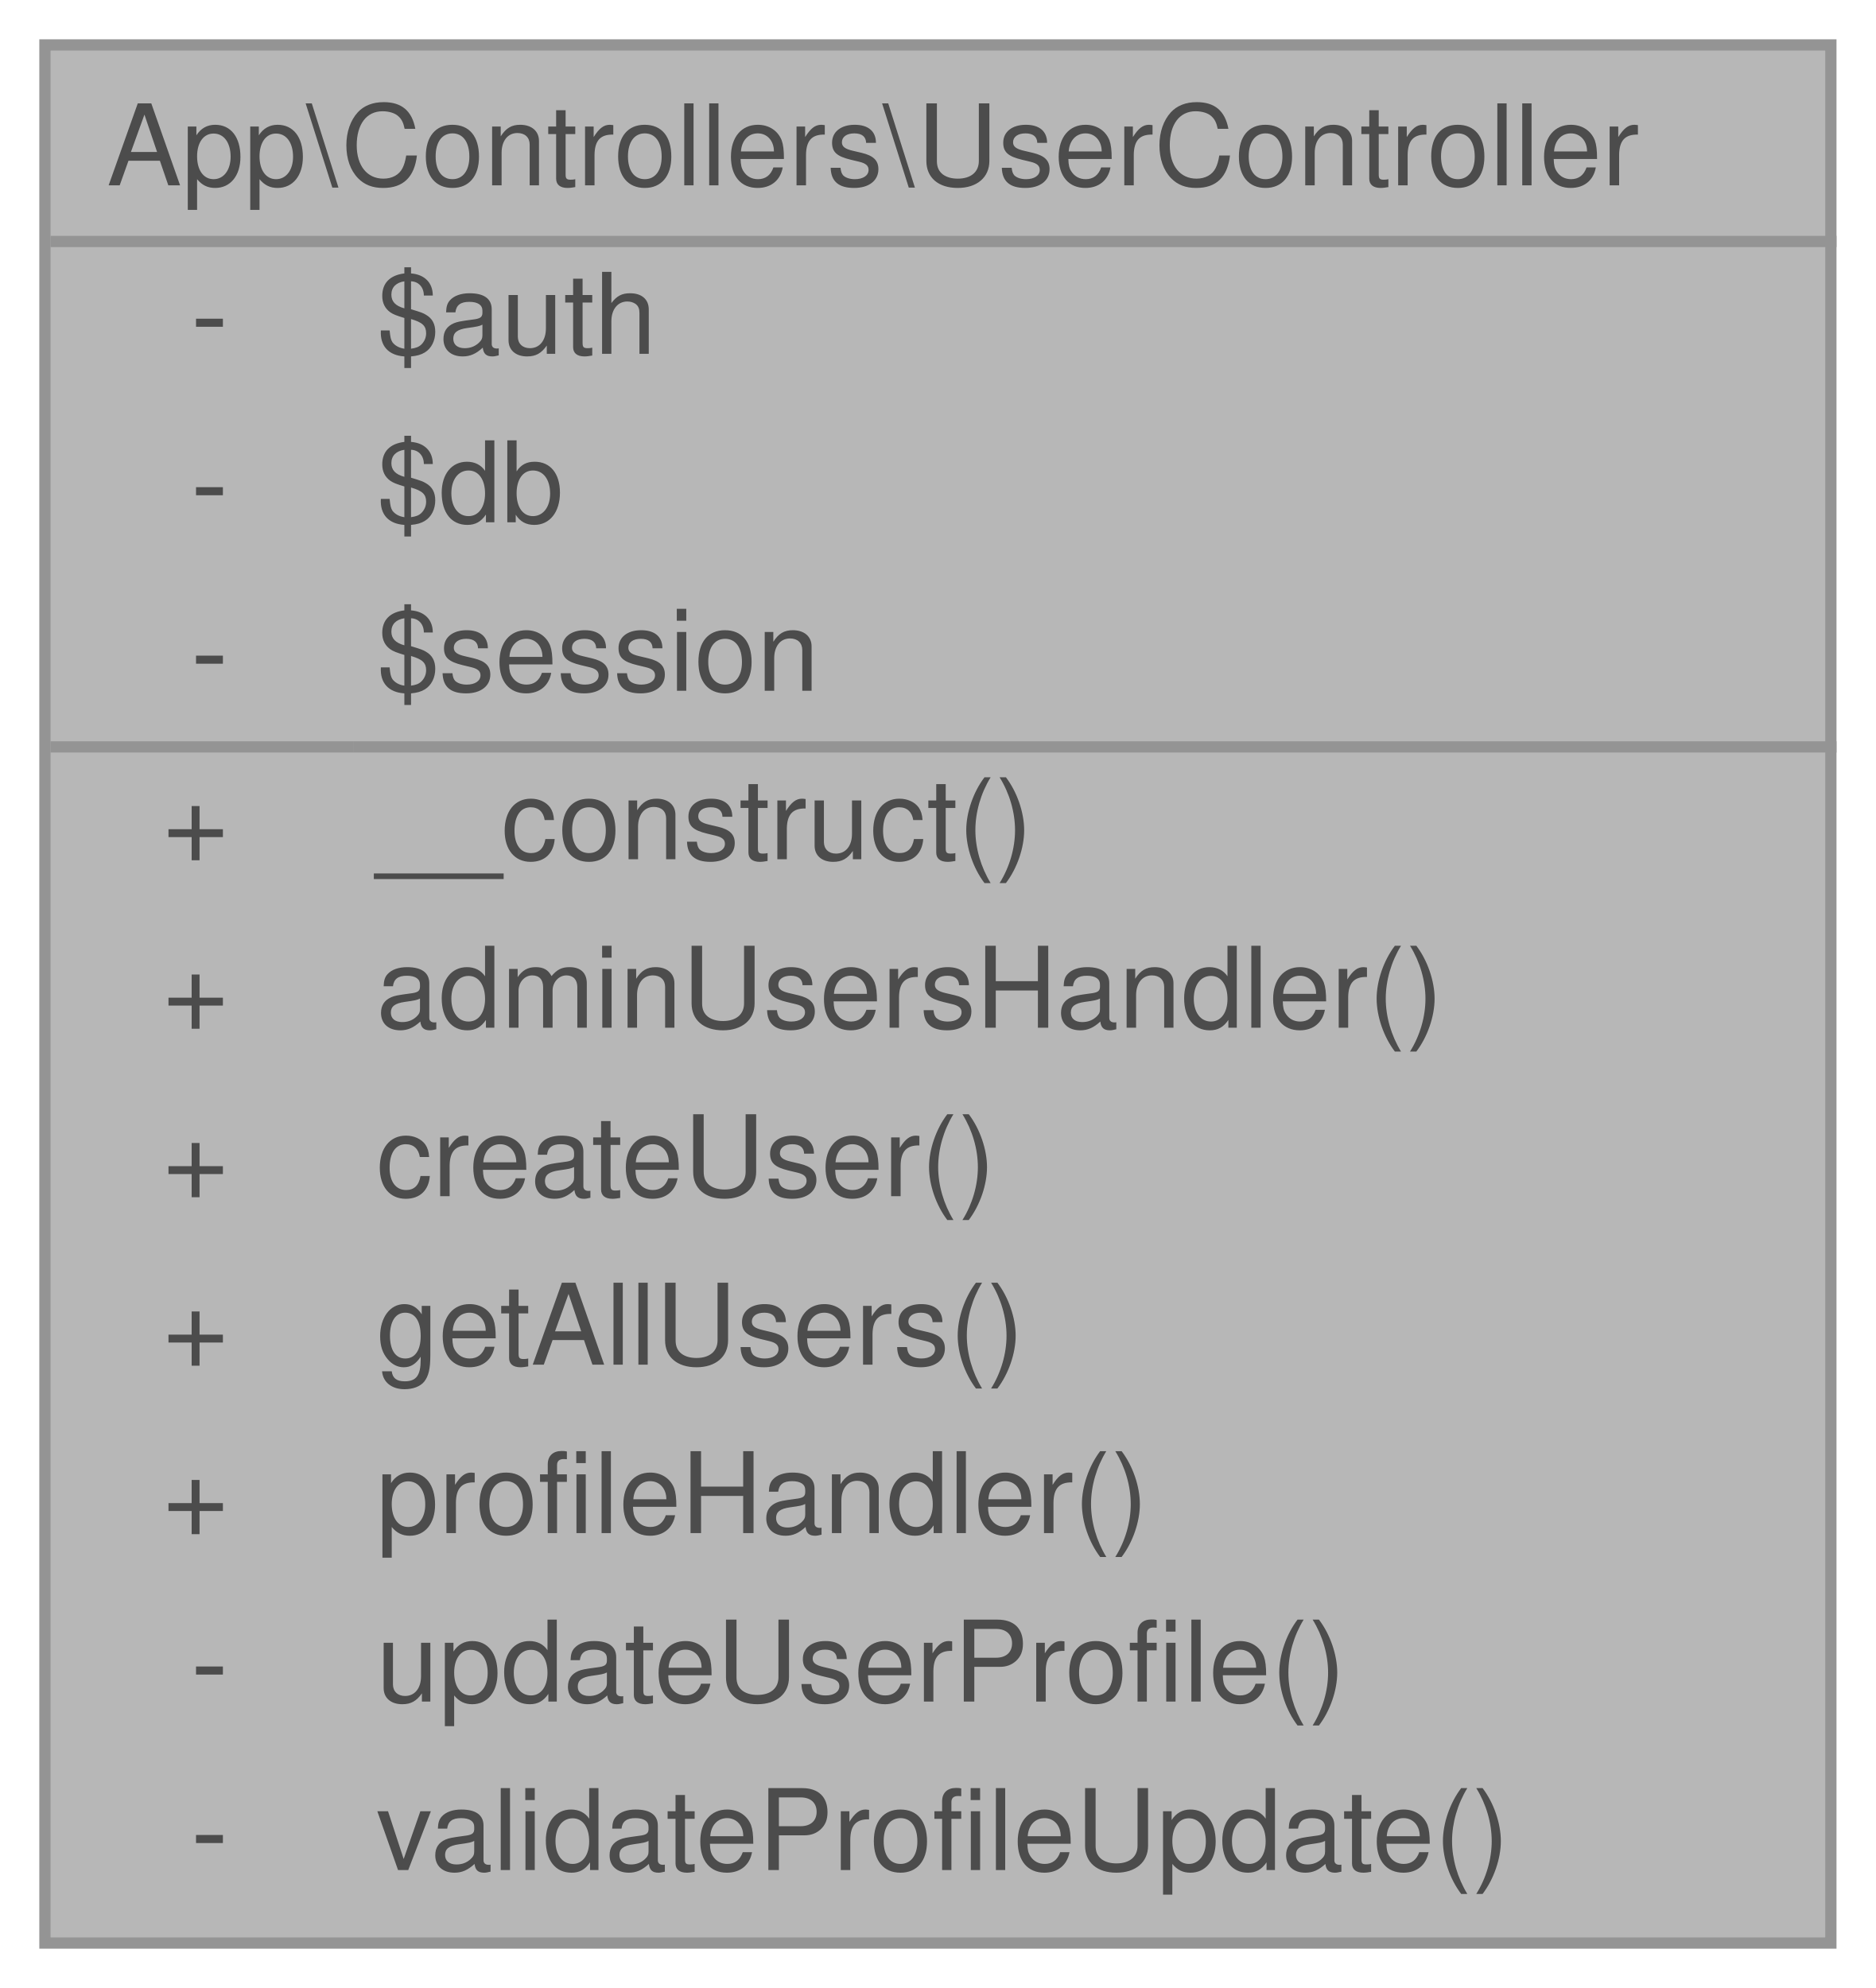
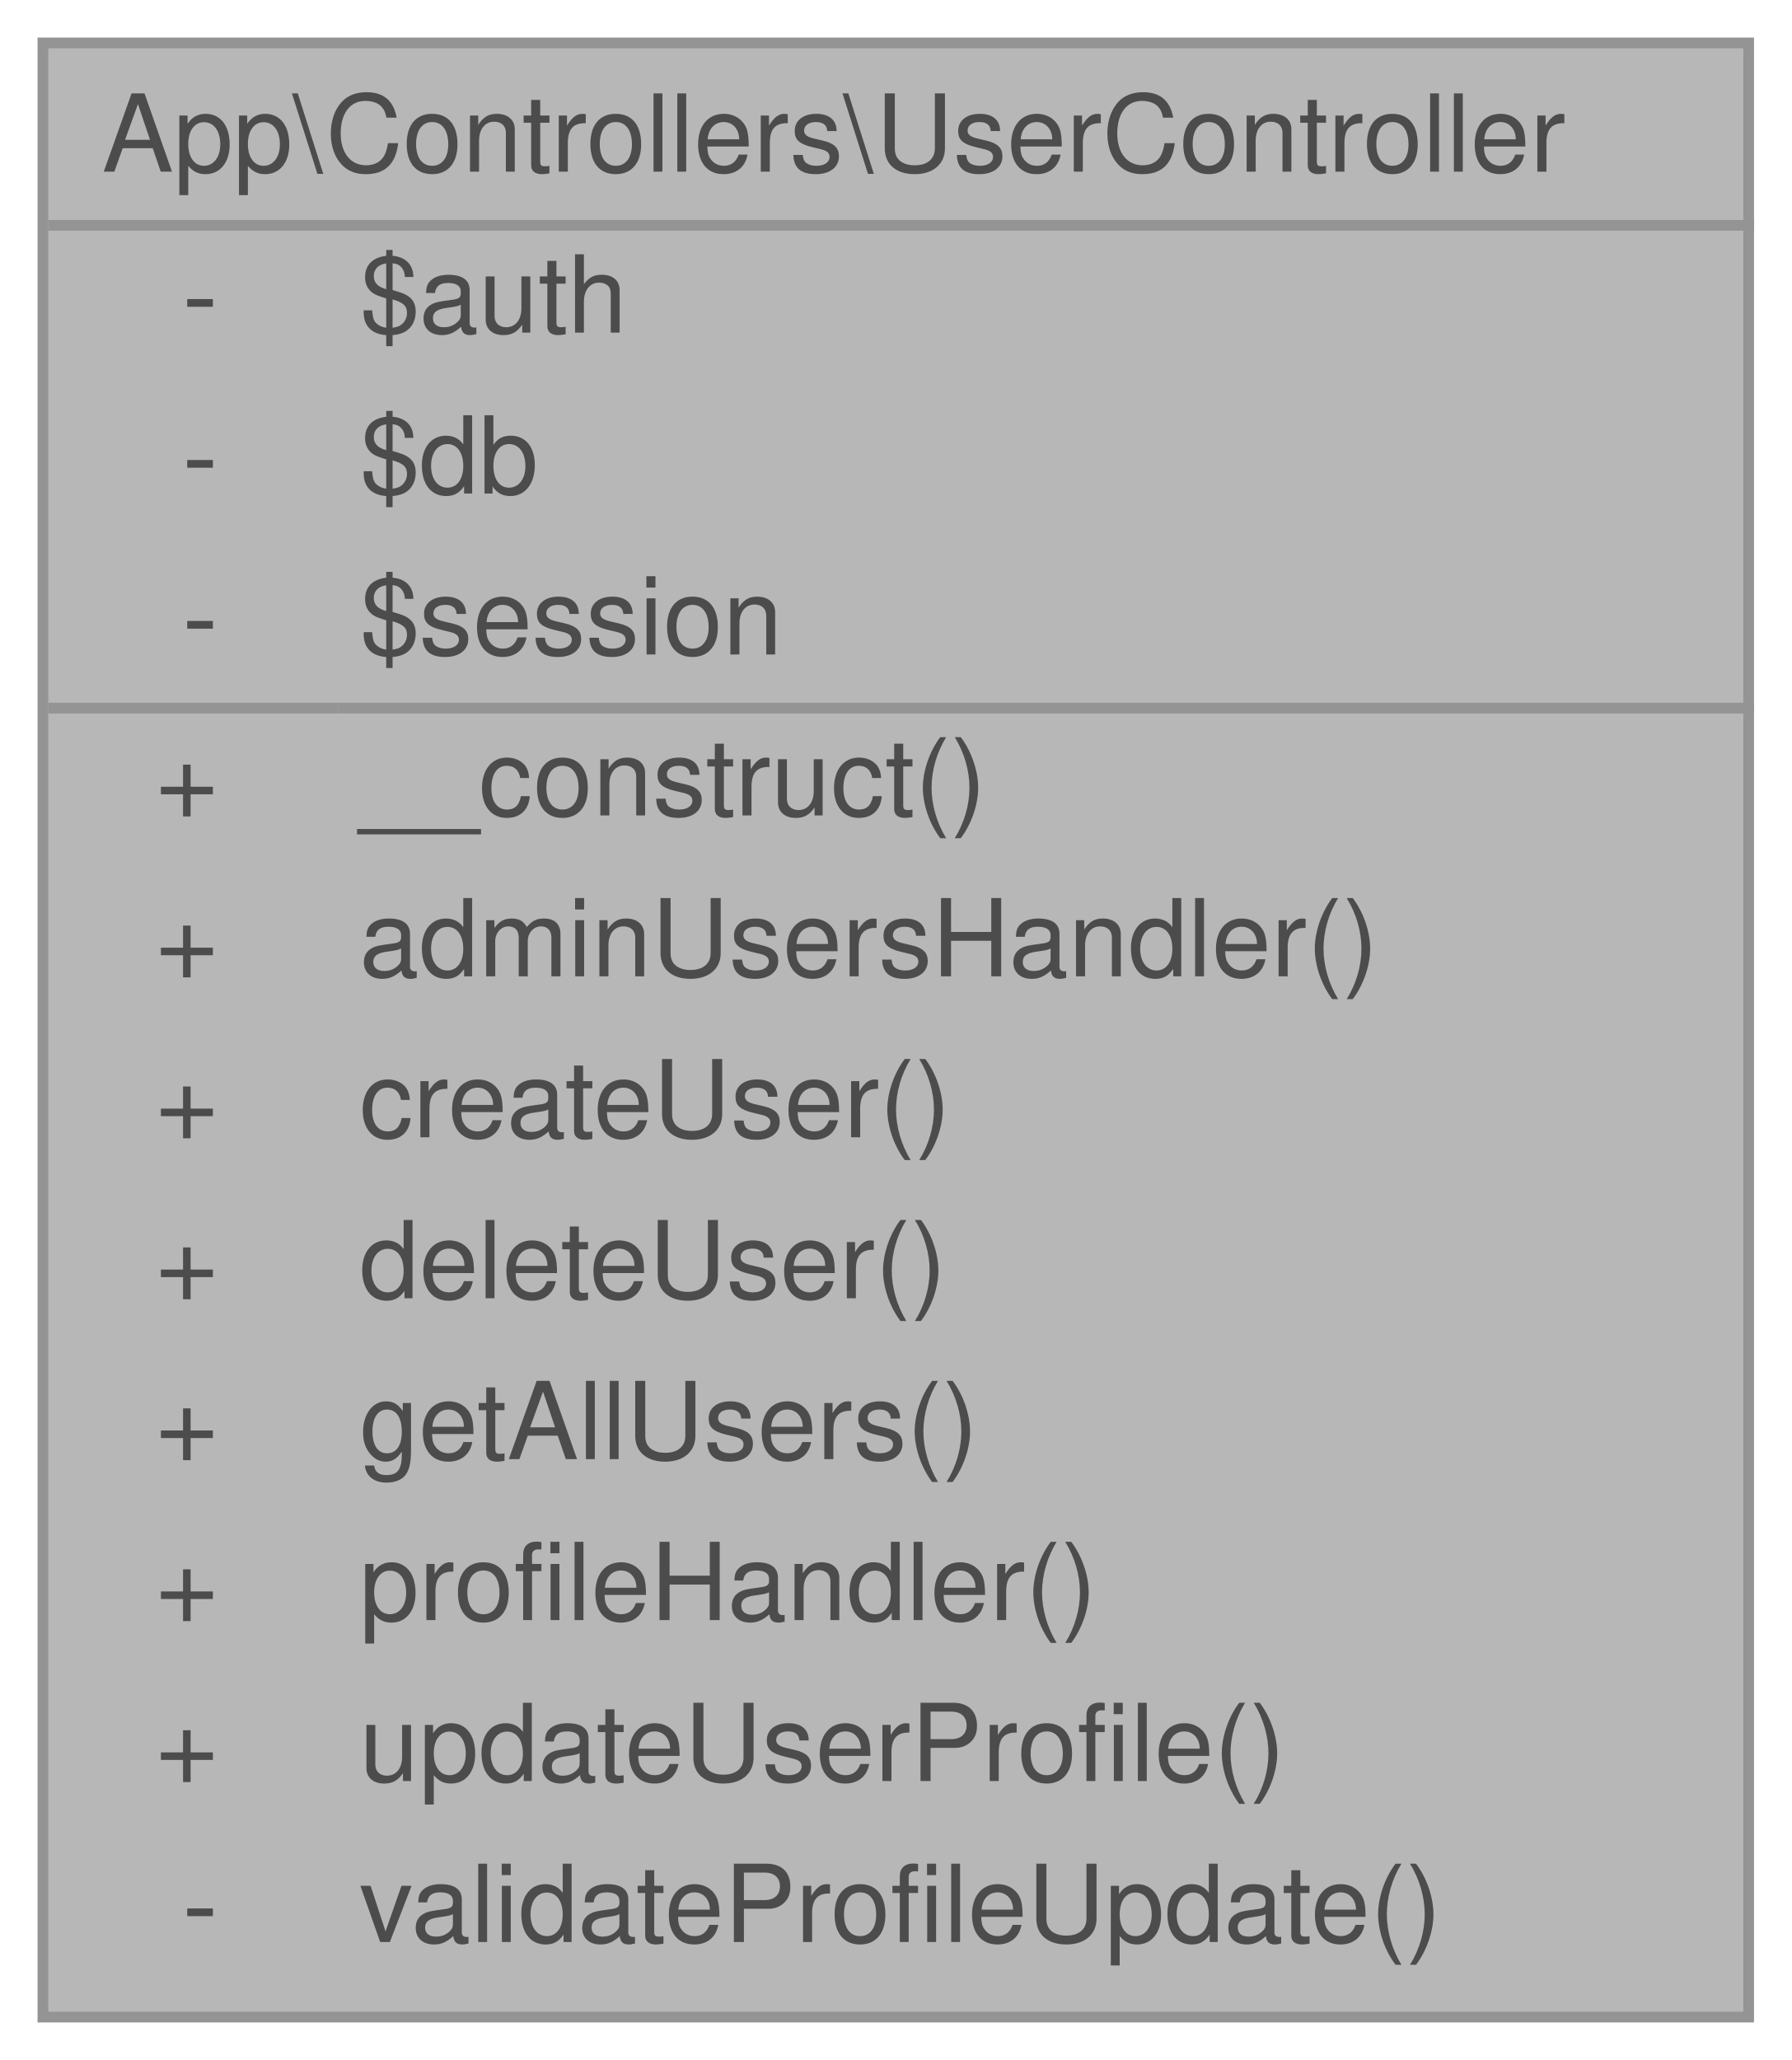
- <svg xmlns="http://www.w3.org/2000/svg" xmlns:xlink="http://www.w3.org/1999/xlink" width="167pt" height="177pt" viewBox="0.00 0.00 167.00 177.00">
+ <svg xmlns="http://www.w3.org/2000/svg" xmlns:xlink="http://www.w3.org/1999/xlink" width="167pt" height="192pt" viewBox="0.00 0.00 167.00 192.00">
  <svg id="main" version="1.1" xml:space="preserve">
    <style type="text/css">
.node, .edge {opacity: 0.7;}
.node.selected, .edge.selected {opacity: 1;}
.edge:hover path { stroke: red; }
.edge:hover polygon { stroke: red; fill: red; }
</style>
    <svg id="graph" class="graph">
-       <g id="graph0" class="graph" transform="scale(1 1) rotate(0) translate(4 173)">
+       <g id="graph0" class="graph" transform="scale(1 1) rotate(0) translate(4 188)">
        <g id="Node000001" class="node">
          <g id="a_Node000001">
            <a xlink:title="Controlador para gestionar operaciones relacionadas con usuarios.">
-               <polygon fill="#999999" stroke="transparent" points="159,-169 0,-169 0,0 159,0 159,-169" />
-               <text text-anchor="start" x="5.5" y="-156.5" font-family="Helvetica,sans-Serif" font-size="10.00">App\Controllers\UserController</text>
-               <text text-anchor="start" x="13" y="-141.5" font-family="Helvetica,sans-Serif" font-size="10.00">-</text>
-               <text text-anchor="start" x="29.5" y="-141.5" font-family="Helvetica,sans-Serif" font-size="10.00">$auth</text>
-               <text text-anchor="start" x="13" y="-126.5" font-family="Helvetica,sans-Serif" font-size="10.00">-</text>
-               <text text-anchor="start" x="29.5" y="-126.5" font-family="Helvetica,sans-Serif" font-size="10.00">$db</text>
-               <text text-anchor="start" x="13" y="-111.5" font-family="Helvetica,sans-Serif" font-size="10.00">-</text>
-               <text text-anchor="start" x="29.5" y="-111.5" font-family="Helvetica,sans-Serif" font-size="10.00">$session</text>
-               <text text-anchor="start" x="10.5" y="-96.5" font-family="Helvetica,sans-Serif" font-size="10.00">+</text>
-               <text text-anchor="start" x="29.5" y="-96.5" font-family="Helvetica,sans-Serif" font-size="10.00">__construct()</text>
-               <text text-anchor="start" x="10.5" y="-81.5" font-family="Helvetica,sans-Serif" font-size="10.00">+</text>
-               <text text-anchor="start" x="29.5" y="-81.5" font-family="Helvetica,sans-Serif" font-size="10.00">adminUsersHandler()</text>
-               <text text-anchor="start" x="10.5" y="-66.5" font-family="Helvetica,sans-Serif" font-size="10.00">+</text>
-               <text text-anchor="start" x="29.5" y="-66.5" font-family="Helvetica,sans-Serif" font-size="10.00">createUser()</text>
-               <text text-anchor="start" x="10.5" y="-51.5" font-family="Helvetica,sans-Serif" font-size="10.00">+</text>
-               <text text-anchor="start" x="29.5" y="-51.5" font-family="Helvetica,sans-Serif" font-size="10.00">getAllUsers()</text>
-               <text text-anchor="start" x="10.5" y="-36.5" font-family="Helvetica,sans-Serif" font-size="10.00">+</text>
-               <text text-anchor="start" x="29.5" y="-36.5" font-family="Helvetica,sans-Serif" font-size="10.00">profileHandler()</text>
-               <text text-anchor="start" x="13" y="-21.5" font-family="Helvetica,sans-Serif" font-size="10.00">-</text>
-               <text text-anchor="start" x="29.5" y="-21.5" font-family="Helvetica,sans-Serif" font-size="10.00">updateUserProfile()</text>
-               <text text-anchor="start" x="13" y="-6.5" font-family="Helvetica,sans-Serif" font-size="10.00">-</text>
-               <text text-anchor="start" x="29.5" y="-6.5" font-family="Helvetica,sans-Serif" font-size="10.00">validateProfileUpdate()</text>
-               <polygon fill="#666666" stroke="#666666" points="0.5,-151.5 0.5,-151.5 159.5,-151.5 159.5,-151.5 0.5,-151.5" />
-               <polygon fill="#666666" stroke="#666666" points="0.5,-106.5 0.5,-106.5 27.5,-106.5 27.5,-106.5 0.5,-106.5" />
-               <polygon fill="#666666" stroke="#666666" points="27.5,-106.5 27.5,-106.5 159.5,-106.5 159.5,-106.5 27.5,-106.5" />
-               <polygon fill="none" stroke="#666666" points="0,0 0,-169 159,-169 159,0 0,0" />
+               <polygon fill="#999999" stroke="transparent" points="159,-184 0,-184 0,0 159,0 159,-184" />
+               <text text-anchor="start" x="5.5" y="-172" font-family="Helvetica,sans-Serif" font-size="10.00">App\Controllers\UserController</text>
+               <text text-anchor="start" x="13" y="-157" font-family="Helvetica,sans-Serif" font-size="10.00">-</text>
+               <text text-anchor="start" x="29.5" y="-157" font-family="Helvetica,sans-Serif" font-size="10.00">$auth</text>
+               <text text-anchor="start" x="13" y="-142" font-family="Helvetica,sans-Serif" font-size="10.00">-</text>
+               <text text-anchor="start" x="29.5" y="-142" font-family="Helvetica,sans-Serif" font-size="10.00">$db</text>
+               <text text-anchor="start" x="13" y="-127" font-family="Helvetica,sans-Serif" font-size="10.00">-</text>
+               <text text-anchor="start" x="29.5" y="-127" font-family="Helvetica,sans-Serif" font-size="10.00">$session</text>
+               <text text-anchor="start" x="10.5" y="-112" font-family="Helvetica,sans-Serif" font-size="10.00">+</text>
+               <text text-anchor="start" x="29.5" y="-112" font-family="Helvetica,sans-Serif" font-size="10.00">__construct()</text>
+               <text text-anchor="start" x="10.5" y="-97" font-family="Helvetica,sans-Serif" font-size="10.00">+</text>
+               <text text-anchor="start" x="29.5" y="-97" font-family="Helvetica,sans-Serif" font-size="10.00">adminUsersHandler()</text>
+               <text text-anchor="start" x="10.5" y="-82" font-family="Helvetica,sans-Serif" font-size="10.00">+</text>
+               <text text-anchor="start" x="29.5" y="-82" font-family="Helvetica,sans-Serif" font-size="10.00">createUser()</text>
+               <text text-anchor="start" x="10.5" y="-67" font-family="Helvetica,sans-Serif" font-size="10.00">+</text>
+               <text text-anchor="start" x="29.5" y="-67" font-family="Helvetica,sans-Serif" font-size="10.00">deleteUser()</text>
+               <text text-anchor="start" x="10.5" y="-52" font-family="Helvetica,sans-Serif" font-size="10.00">+</text>
+               <text text-anchor="start" x="29.5" y="-52" font-family="Helvetica,sans-Serif" font-size="10.00">getAllUsers()</text>
+               <text text-anchor="start" x="10.5" y="-37" font-family="Helvetica,sans-Serif" font-size="10.00">+</text>
+               <text text-anchor="start" x="29.5" y="-37" font-family="Helvetica,sans-Serif" font-size="10.00">profileHandler()</text>
+               <text text-anchor="start" x="10.5" y="-22" font-family="Helvetica,sans-Serif" font-size="10.00">+</text>
+               <text text-anchor="start" x="29.5" y="-22" font-family="Helvetica,sans-Serif" font-size="10.00">updateUserProfile()</text>
+               <text text-anchor="start" x="13" y="-7" font-family="Helvetica,sans-Serif" font-size="10.00">-</text>
+               <text text-anchor="start" x="29.5" y="-7" font-family="Helvetica,sans-Serif" font-size="10.00">validateProfileUpdate()</text>
+               <polygon fill="#666666" stroke="#666666" points="0.5,-167 0.5,-167 159.5,-167 159.5,-167 0.5,-167" />
+               <polygon fill="#666666" stroke="#666666" points="0.5,-122 0.5,-122 27.5,-122 27.5,-122 0.5,-122" />
+               <polygon fill="#666666" stroke="#666666" points="27.5,-122 27.5,-122 159.5,-122 159.5,-122 27.5,-122" />
+               <polygon fill="none" stroke="#666666" points="0,0 0,-184 159,-184 159,0 0,0" />
            </a>
          </g>
        </g>
      </g>
    </svg>
  </svg>
  <style type="text/css">

[data-mouse-over-selected='false'] { opacity: 0.7; }
[data-mouse-over-selected='true']  { opacity: 1.0; }

</style>
</svg>
